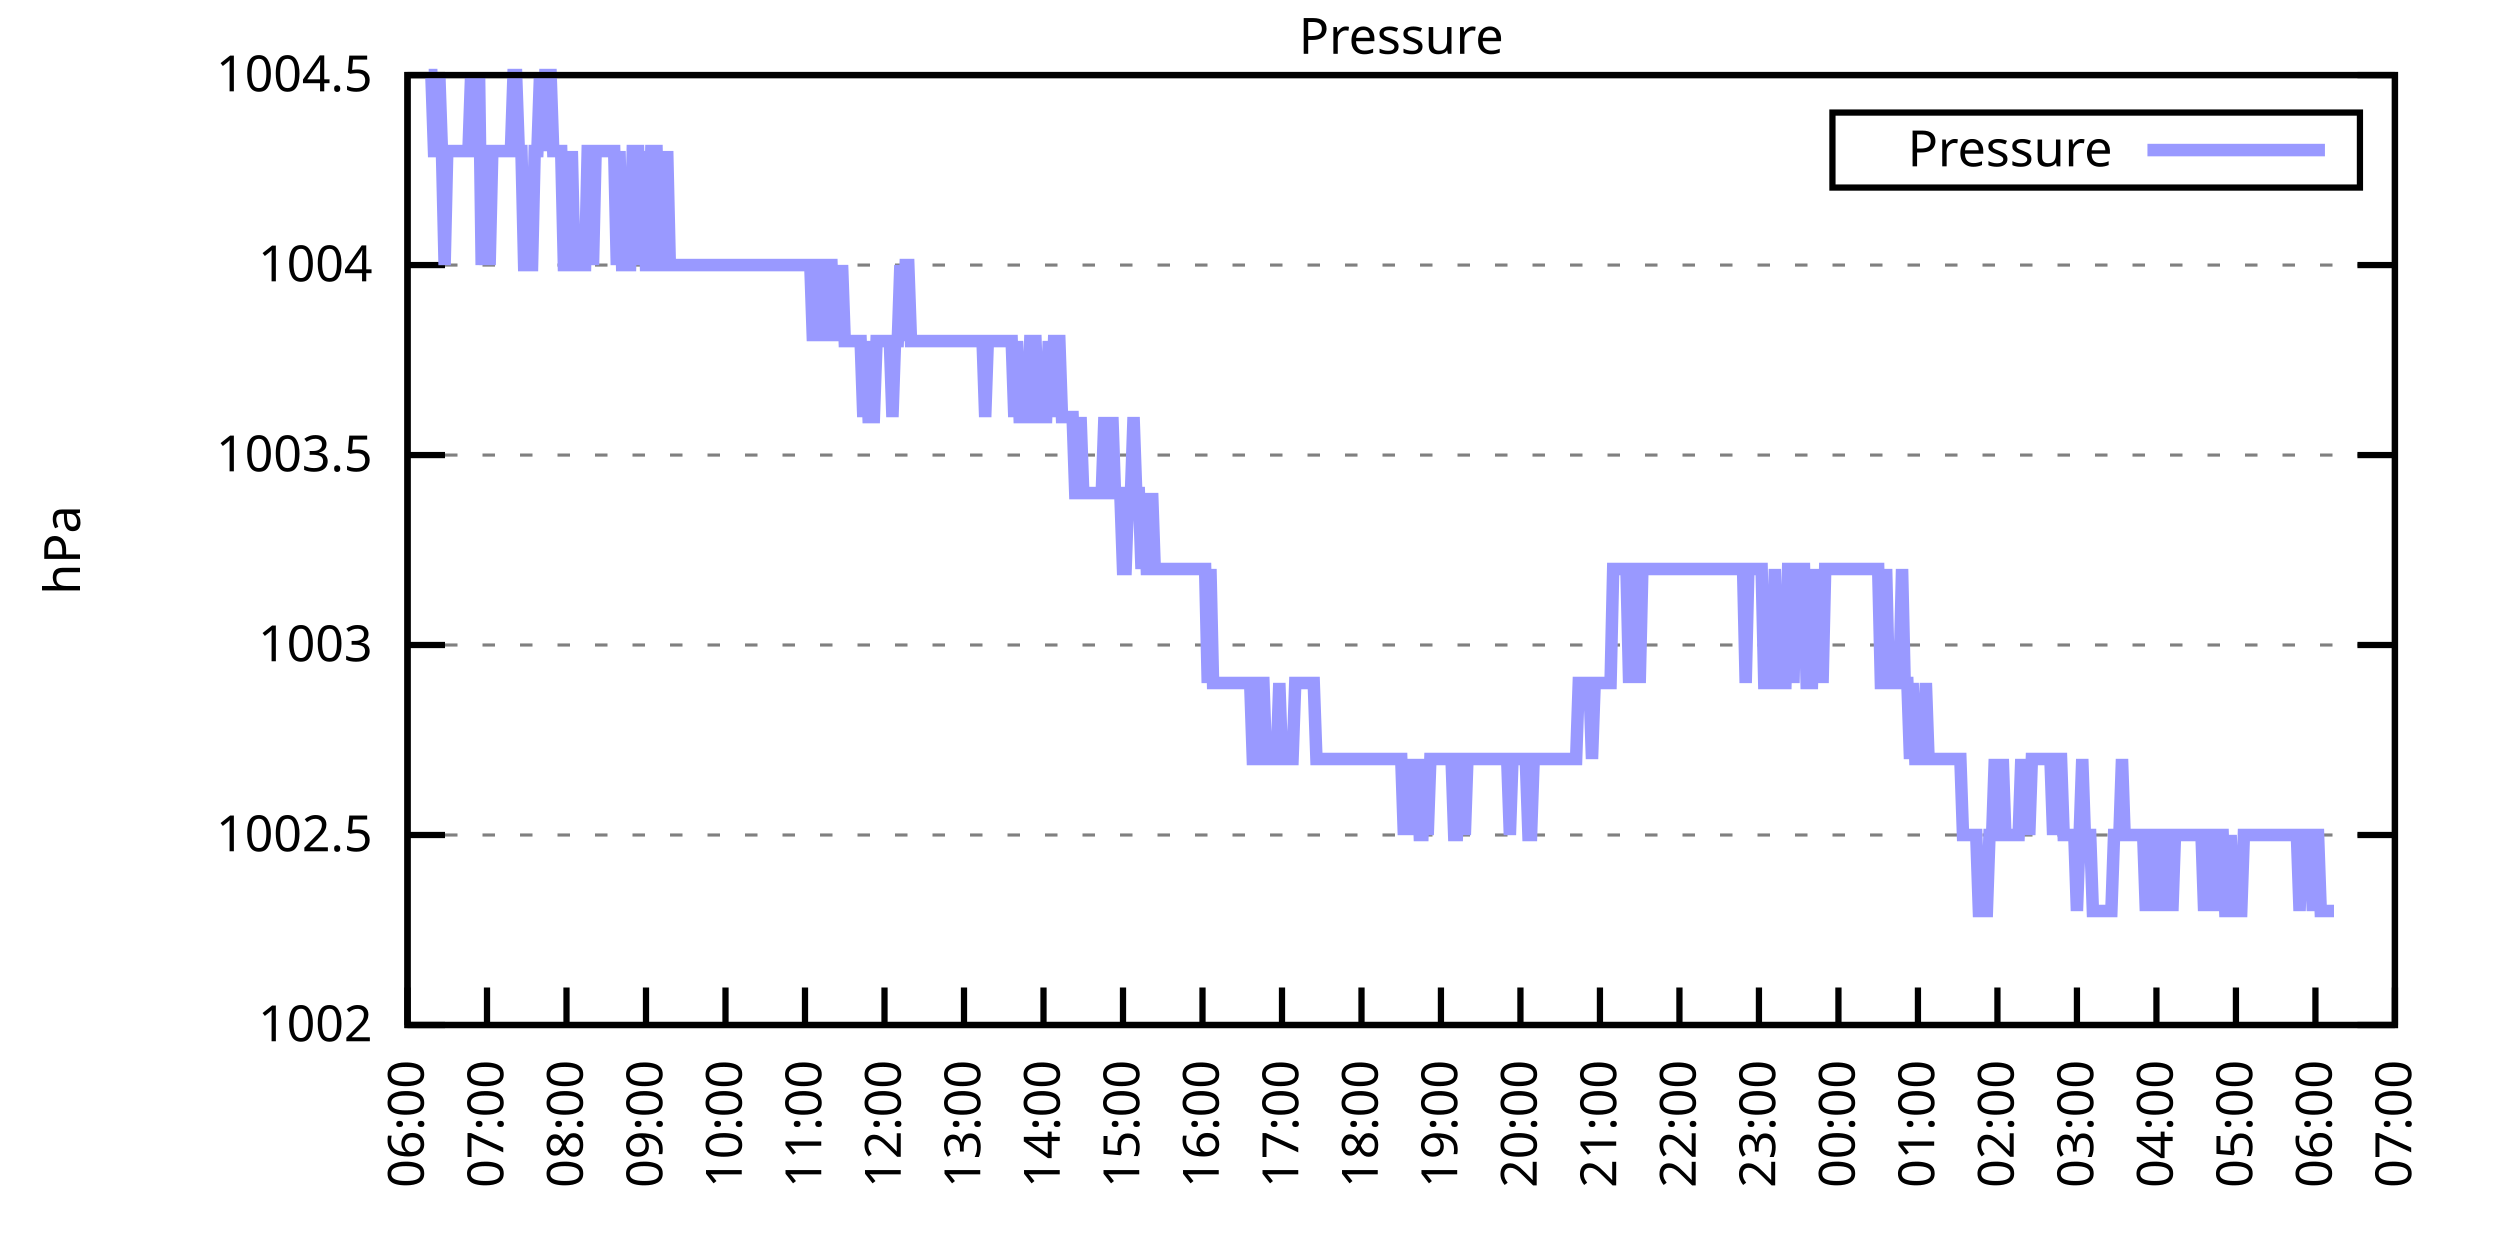
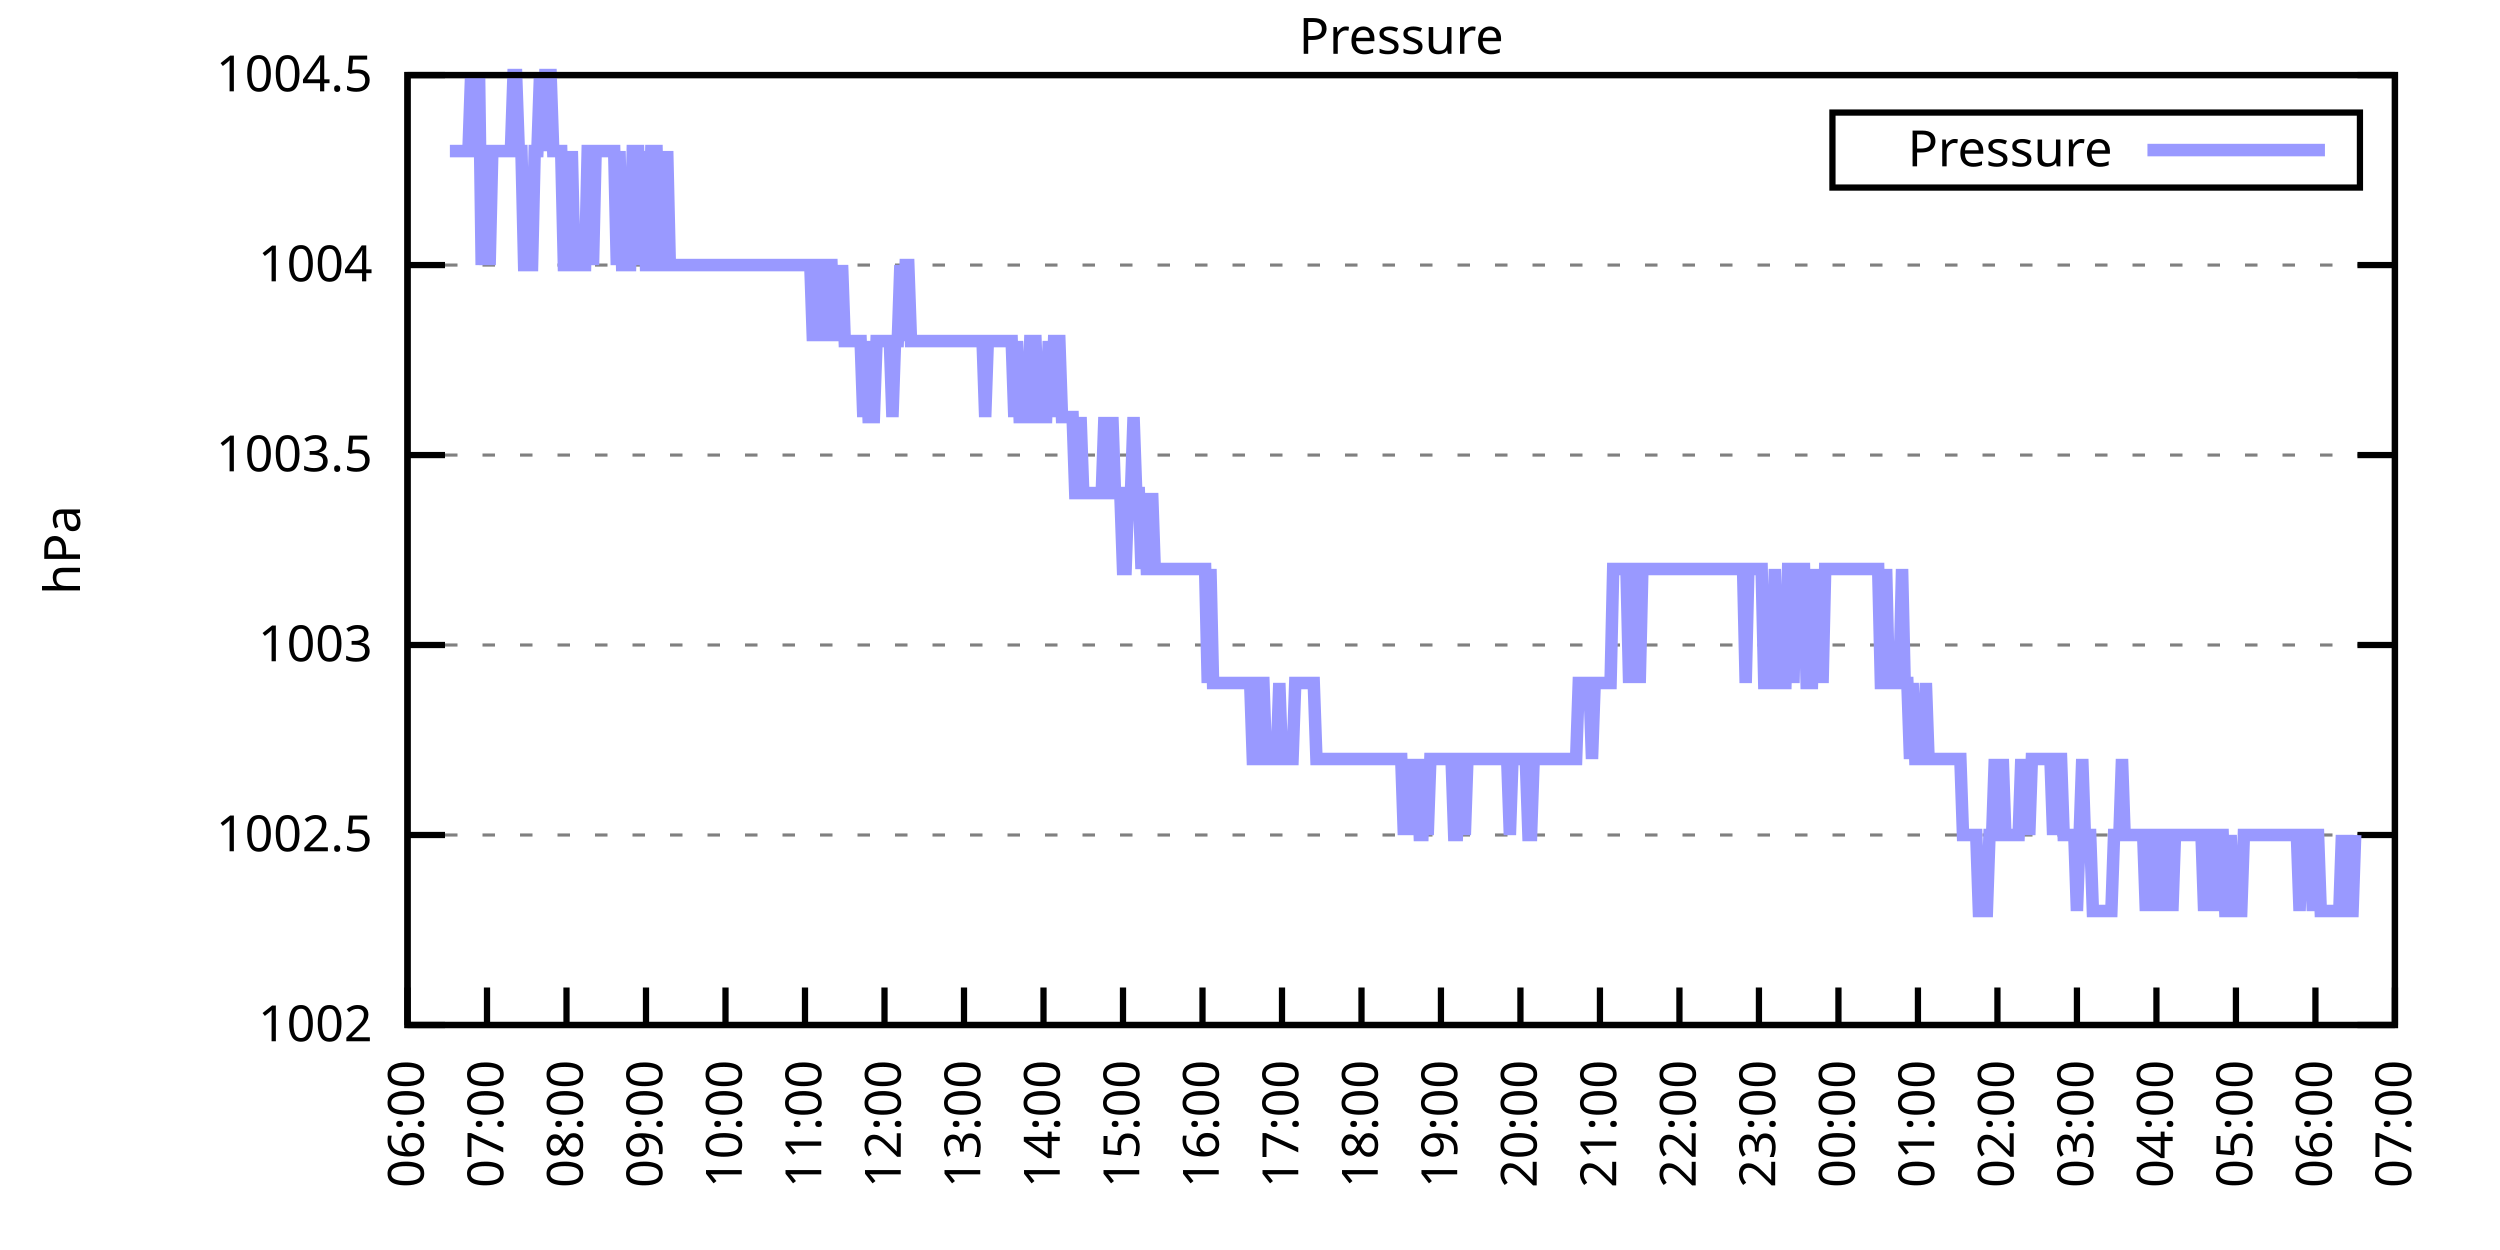
<svg xmlns="http://www.w3.org/2000/svg" xmlns:xlink="http://www.w3.org/1999/xlink" width="400" height="200" viewBox="0 0 400 200">
  <g id="gnuplot_canvas">
    <rect x="0" y="0" width="400" height="200" fill="none" />
    <defs>
      <circle id="gpDot" r="0.5" stroke-width="0.5" stroke="currentColor" />
      <path id="gpPt0" stroke-width="0.333" stroke="currentColor" d="M-1,0 h2 M0,-1 v2" />
      <path id="gpPt1" stroke-width="0.333" stroke="currentColor" d="M-1,-1 L1,1 M1,-1 L-1,1" />
      <path id="gpPt2" stroke-width="0.333" stroke="currentColor" d="M-1,0 L1,0 M0,-1 L0,1 M-1,-1 L1,1 M-1,1 L1,-1" />
      <rect id="gpPt3" stroke-width="0.333" stroke="currentColor" x="-1" y="-1" width="2" height="2" />
      <rect id="gpPt4" stroke-width="0.333" stroke="currentColor" fill="currentColor" x="-1" y="-1" width="2" height="2" />
      <circle id="gpPt5" stroke-width="0.333" stroke="currentColor" cx="0" cy="0" r="1" />
      <use xlink:href="#gpPt5" id="gpPt6" fill="currentColor" stroke="none" />
      <path id="gpPt7" stroke-width="0.333" stroke="currentColor" d="M0,-1.33 L-1.33,0.67 L1.33,0.67 z" />
      <use xlink:href="#gpPt7" id="gpPt8" fill="currentColor" stroke="none" />
      <use xlink:href="#gpPt7" id="gpPt9" stroke="currentColor" transform="rotate(180)" />
      <use xlink:href="#gpPt9" id="gpPt10" fill="currentColor" stroke="none" />
      <use xlink:href="#gpPt3" id="gpPt11" stroke="currentColor" transform="rotate(45)" />
      <use xlink:href="#gpPt11" id="gpPt12" fill="currentColor" stroke="none" />
      <path id="gpPt13" stroke-width="0.333" stroke="currentColor" d="M0,1.330 L1.265,0.411 L0.782,-1.067 L-0.782,-1.076 L-1.265,0.411 z" />
      <use xlink:href="#gpPt13" id="gpPt14" fill="currentColor" stroke="none" />
      <filter id="textbox" filterUnits="objectBoundingBox" x="0" y="0" height="1" width="1">
        <feFlood flood-color="white" flood-opacity="1" result="bgnd" />
        <feComposite in="SourceGraphic" in2="bgnd" operator="atop" />
      </filter>
      <filter id="greybox" filterUnits="objectBoundingBox" x="0" y="0" height="1" width="1">
        <feFlood flood-color="lightgrey" flood-opacity="1" result="grey" />
        <feComposite in="SourceGraphic" in2="grey" operator="atop" />
      </filter>
    </defs>
    <g fill="none" color="white" stroke="currentColor" stroke-width="1.00" stroke-linecap="butt" stroke-linejoin="miter">
</g>
    <g fill="none" color="black" stroke="currentColor" stroke-width="1.00" stroke-linecap="butt" stroke-linejoin="miter">
      <g stroke="none" shape-rendering="crispEdges">
        <polygon fill="rgb(255, 255, 255)" points="65.20,164.00 383.18,164.00 383.18,12.02 65.20,12.02 " />
      </g>
    </g>
    <g fill="none" color="black" stroke="currentColor" stroke-width="1.00" stroke-linecap="butt" stroke-linejoin="miter">
</g>
    <g fill="none" color="black" stroke="black" stroke-width="0.50" stroke-linecap="butt" stroke-linejoin="miter">
</g>
    <g fill="none" color="gray" stroke="currentColor" stroke-width="0.50" stroke-linecap="butt" stroke-linejoin="miter">
      <path stroke="gray" stroke-dasharray="2,4" class="gridline" d="M65.20,164.00 L383.19,164.00  " />
    </g>
    <g fill="none" color="gray" stroke="gray" stroke-width="1.00" stroke-linecap="butt" stroke-linejoin="miter">
</g>
    <g fill="none" color="black" stroke="currentColor" stroke-width="1.00" stroke-linecap="butt" stroke-linejoin="miter">
      <path stroke="black" d="M65.20,164.00 L71.20,164.00 M383.19,164.00 L377.19,164.00  " />
      <g transform="translate(59.60,166.60)" stroke="none" fill="black" font-family="Sans" font-size="8.00" text-anchor="end">
        <text>
          <tspan font-family="Sans"> 1002</tspan>
        </text>
      </g>
    </g>
    <g fill="none" color="black" stroke="currentColor" stroke-width="1.00" stroke-linecap="butt" stroke-linejoin="miter">
</g>
    <g fill="none" color="black" stroke="black" stroke-width="0.50" stroke-linecap="butt" stroke-linejoin="miter">
</g>
    <g fill="none" color="gray" stroke="currentColor" stroke-width="0.50" stroke-linecap="butt" stroke-linejoin="miter">
      <path stroke="gray" stroke-dasharray="2,4" class="gridline" d="M65.20,133.60 L383.19,133.60  " />
    </g>
    <g fill="none" color="gray" stroke="gray" stroke-width="1.00" stroke-linecap="butt" stroke-linejoin="miter">
</g>
    <g fill="none" color="black" stroke="currentColor" stroke-width="1.00" stroke-linecap="butt" stroke-linejoin="miter">
      <path stroke="black" d="M65.20,133.60 L71.20,133.60 M383.19,133.60 L377.19,133.60  " />
      <g transform="translate(59.60,136.20)" stroke="none" fill="black" font-family="Sans" font-size="8.00" text-anchor="end">
        <text>
          <tspan font-family="Sans"> 1002.5</tspan>
        </text>
      </g>
    </g>
    <g fill="none" color="black" stroke="currentColor" stroke-width="1.00" stroke-linecap="butt" stroke-linejoin="miter">
</g>
    <g fill="none" color="black" stroke="black" stroke-width="0.50" stroke-linecap="butt" stroke-linejoin="miter">
</g>
    <g fill="none" color="gray" stroke="currentColor" stroke-width="0.50" stroke-linecap="butt" stroke-linejoin="miter">
      <path stroke="gray" stroke-dasharray="2,4" class="gridline" d="M65.20,103.20 L383.19,103.20  " />
    </g>
    <g fill="none" color="gray" stroke="gray" stroke-width="1.00" stroke-linecap="butt" stroke-linejoin="miter">
</g>
    <g fill="none" color="black" stroke="currentColor" stroke-width="1.00" stroke-linecap="butt" stroke-linejoin="miter">
      <path stroke="black" d="M65.20,103.20 L71.20,103.20 M383.19,103.20 L377.19,103.20  " />
      <g transform="translate(59.60,105.80)" stroke="none" fill="black" font-family="Sans" font-size="8.00" text-anchor="end">
        <text>
          <tspan font-family="Sans"> 1003</tspan>
        </text>
      </g>
    </g>
    <g fill="none" color="black" stroke="currentColor" stroke-width="1.00" stroke-linecap="butt" stroke-linejoin="miter">
</g>
    <g fill="none" color="black" stroke="black" stroke-width="0.50" stroke-linecap="butt" stroke-linejoin="miter">
</g>
    <g fill="none" color="gray" stroke="currentColor" stroke-width="0.50" stroke-linecap="butt" stroke-linejoin="miter">
      <path stroke="gray" stroke-dasharray="2,4" class="gridline" d="M65.20,72.81 L383.19,72.81  " />
    </g>
    <g fill="none" color="gray" stroke="gray" stroke-width="1.00" stroke-linecap="butt" stroke-linejoin="miter">
</g>
    <g fill="none" color="black" stroke="currentColor" stroke-width="1.00" stroke-linecap="butt" stroke-linejoin="miter">
      <path stroke="black" d="M65.20,72.81 L71.20,72.81 M383.19,72.81 L377.19,72.81  " />
      <g transform="translate(59.60,75.41)" stroke="none" fill="black" font-family="Sans" font-size="8.00" text-anchor="end">
        <text>
          <tspan font-family="Sans"> 1003.5</tspan>
        </text>
      </g>
    </g>
    <g fill="none" color="black" stroke="currentColor" stroke-width="1.00" stroke-linecap="butt" stroke-linejoin="miter">
</g>
    <g fill="none" color="black" stroke="black" stroke-width="0.50" stroke-linecap="butt" stroke-linejoin="miter">
</g>
    <g fill="none" color="gray" stroke="currentColor" stroke-width="0.50" stroke-linecap="butt" stroke-linejoin="miter">
      <path stroke="gray" stroke-dasharray="2,4" class="gridline" d="M65.20,42.41 L383.19,42.41  " />
    </g>
    <g fill="none" color="gray" stroke="gray" stroke-width="1.00" stroke-linecap="butt" stroke-linejoin="miter">
</g>
    <g fill="none" color="black" stroke="currentColor" stroke-width="1.00" stroke-linecap="butt" stroke-linejoin="miter">
      <path stroke="black" d="M65.20,42.41 L71.20,42.41 M383.19,42.41 L377.19,42.41  " />
      <g transform="translate(59.60,45.01)" stroke="none" fill="black" font-family="Sans" font-size="8.00" text-anchor="end">
        <text>
          <tspan font-family="Sans"> 1004</tspan>
        </text>
      </g>
    </g>
    <g fill="none" color="black" stroke="currentColor" stroke-width="1.00" stroke-linecap="butt" stroke-linejoin="miter">
</g>
    <g fill="none" color="black" stroke="black" stroke-width="0.50" stroke-linecap="butt" stroke-linejoin="miter">
</g>
    <g fill="none" color="gray" stroke="currentColor" stroke-width="0.50" stroke-linecap="butt" stroke-linejoin="miter">
      <path stroke="gray" stroke-dasharray="2,4" class="gridline" d="M65.20,12.01 L383.19,12.01  " />
    </g>
    <g fill="none" color="gray" stroke="gray" stroke-width="1.00" stroke-linecap="butt" stroke-linejoin="miter">
</g>
    <g fill="none" color="black" stroke="currentColor" stroke-width="1.00" stroke-linecap="butt" stroke-linejoin="miter">
      <path stroke="black" d="M65.20,12.01 L71.20,12.01 M383.19,12.01 L377.19,12.01  " />
      <g transform="translate(59.60,14.61)" stroke="none" fill="black" font-family="Sans" font-size="8.00" text-anchor="end">
        <text>
          <tspan font-family="Sans"> 1004.5</tspan>
        </text>
      </g>
    </g>
    <g fill="none" color="black" stroke="currentColor" stroke-width="1.00" stroke-linecap="butt" stroke-linejoin="miter">
      <path stroke="black" d="M65.20,164.00 L65.20,158.00  " />
      <g transform="translate(67.80,169.60) rotate(270.00)" stroke="none" fill="black" font-family="Sans" font-size="8.00" text-anchor="end">
        <text>
          <tspan font-family="Sans">06:00</tspan>
        </text>
      </g>
    </g>
    <g fill="none" color="black" stroke="currentColor" stroke-width="1.00" stroke-linecap="butt" stroke-linejoin="miter">
      <path stroke="black" d="M77.92,164.00 L77.92,158.00  " />
      <g transform="translate(80.52,169.60) rotate(270.00)" stroke="none" fill="black" font-family="Sans" font-size="8.00" text-anchor="end">
        <text>
          <tspan font-family="Sans">07:00</tspan>
        </text>
      </g>
    </g>
    <g fill="none" color="black" stroke="currentColor" stroke-width="1.00" stroke-linecap="butt" stroke-linejoin="miter">
      <path stroke="black" d="M90.64,164.00 L90.64,158.00  " />
      <g transform="translate(93.24,169.60) rotate(270.00)" stroke="none" fill="black" font-family="Sans" font-size="8.00" text-anchor="end">
        <text>
          <tspan font-family="Sans">08:00</tspan>
        </text>
      </g>
    </g>
    <g fill="none" color="black" stroke="currentColor" stroke-width="1.00" stroke-linecap="butt" stroke-linejoin="miter">
      <path stroke="black" d="M103.36,164.00 L103.36,158.00  " />
      <g transform="translate(105.96,169.60) rotate(270.00)" stroke="none" fill="black" font-family="Sans" font-size="8.00" text-anchor="end">
        <text>
          <tspan font-family="Sans">09:00</tspan>
        </text>
      </g>
    </g>
    <g fill="none" color="black" stroke="currentColor" stroke-width="1.00" stroke-linecap="butt" stroke-linejoin="miter">
      <path stroke="black" d="M116.08,164.00 L116.08,158.00  " />
      <g transform="translate(118.68,169.60) rotate(270.00)" stroke="none" fill="black" font-family="Sans" font-size="8.00" text-anchor="end">
        <text>
          <tspan font-family="Sans">10:00</tspan>
        </text>
      </g>
    </g>
    <g fill="none" color="black" stroke="currentColor" stroke-width="1.00" stroke-linecap="butt" stroke-linejoin="miter">
      <path stroke="black" d="M128.80,164.00 L128.80,158.00  " />
      <g transform="translate(131.40,169.60) rotate(270.00)" stroke="none" fill="black" font-family="Sans" font-size="8.00" text-anchor="end">
        <text>
          <tspan font-family="Sans">11:00</tspan>
        </text>
      </g>
    </g>
    <g fill="none" color="black" stroke="currentColor" stroke-width="1.00" stroke-linecap="butt" stroke-linejoin="miter">
      <path stroke="black" d="M141.52,164.00 L141.52,158.00  " />
      <g transform="translate(144.12,169.60) rotate(270.00)" stroke="none" fill="black" font-family="Sans" font-size="8.00" text-anchor="end">
        <text>
          <tspan font-family="Sans">12:00</tspan>
        </text>
      </g>
    </g>
    <g fill="none" color="black" stroke="currentColor" stroke-width="1.00" stroke-linecap="butt" stroke-linejoin="miter">
      <path stroke="black" d="M154.24,164.00 L154.24,158.00  " />
      <g transform="translate(156.84,169.60) rotate(270.00)" stroke="none" fill="black" font-family="Sans" font-size="8.00" text-anchor="end">
        <text>
          <tspan font-family="Sans">13:00</tspan>
        </text>
      </g>
    </g>
    <g fill="none" color="black" stroke="currentColor" stroke-width="1.00" stroke-linecap="butt" stroke-linejoin="miter">
      <path stroke="black" d="M166.96,164.00 L166.96,158.00  " />
      <g transform="translate(169.56,169.60) rotate(270.00)" stroke="none" fill="black" font-family="Sans" font-size="8.00" text-anchor="end">
        <text>
          <tspan font-family="Sans">14:00</tspan>
        </text>
      </g>
    </g>
    <g fill="none" color="black" stroke="currentColor" stroke-width="1.00" stroke-linecap="butt" stroke-linejoin="miter">
      <path stroke="black" d="M179.68,164.00 L179.68,158.00  " />
      <g transform="translate(182.28,169.60) rotate(270.00)" stroke="none" fill="black" font-family="Sans" font-size="8.00" text-anchor="end">
        <text>
          <tspan font-family="Sans">15:00</tspan>
        </text>
      </g>
    </g>
    <g fill="none" color="black" stroke="currentColor" stroke-width="1.00" stroke-linecap="butt" stroke-linejoin="miter">
      <path stroke="black" d="M192.40,164.00 L192.40,158.00  " />
      <g transform="translate(195.00,169.60) rotate(270.00)" stroke="none" fill="black" font-family="Sans" font-size="8.00" text-anchor="end">
        <text>
          <tspan font-family="Sans">16:00</tspan>
        </text>
      </g>
    </g>
    <g fill="none" color="black" stroke="currentColor" stroke-width="1.00" stroke-linecap="butt" stroke-linejoin="miter">
      <path stroke="black" d="M205.12,164.00 L205.12,158.00  " />
      <g transform="translate(207.72,169.60) rotate(270.00)" stroke="none" fill="black" font-family="Sans" font-size="8.00" text-anchor="end">
        <text>
          <tspan font-family="Sans">17:00</tspan>
        </text>
      </g>
    </g>
    <g fill="none" color="black" stroke="currentColor" stroke-width="1.00" stroke-linecap="butt" stroke-linejoin="miter">
      <path stroke="black" d="M217.84,164.00 L217.84,158.00  " />
      <g transform="translate(220.44,169.60) rotate(270.00)" stroke="none" fill="black" font-family="Sans" font-size="8.00" text-anchor="end">
        <text>
          <tspan font-family="Sans">18:00</tspan>
        </text>
      </g>
    </g>
    <g fill="none" color="black" stroke="currentColor" stroke-width="1.00" stroke-linecap="butt" stroke-linejoin="miter">
      <path stroke="black" d="M230.55,164.00 L230.55,158.00  " />
      <g transform="translate(233.15,169.60) rotate(270.00)" stroke="none" fill="black" font-family="Sans" font-size="8.00" text-anchor="end">
        <text>
          <tspan font-family="Sans">19:00</tspan>
        </text>
      </g>
    </g>
    <g fill="none" color="black" stroke="currentColor" stroke-width="1.00" stroke-linecap="butt" stroke-linejoin="miter">
      <path stroke="black" d="M243.27,164.00 L243.27,158.00  " />
      <g transform="translate(245.87,169.60) rotate(270.00)" stroke="none" fill="black" font-family="Sans" font-size="8.00" text-anchor="end">
        <text>
          <tspan font-family="Sans">20:00</tspan>
        </text>
      </g>
    </g>
    <g fill="none" color="black" stroke="currentColor" stroke-width="1.00" stroke-linecap="butt" stroke-linejoin="miter">
      <path stroke="black" d="M255.99,164.00 L255.99,158.00  " />
      <g transform="translate(258.59,169.60) rotate(270.00)" stroke="none" fill="black" font-family="Sans" font-size="8.00" text-anchor="end">
        <text>
          <tspan font-family="Sans">21:00</tspan>
        </text>
      </g>
    </g>
    <g fill="none" color="black" stroke="currentColor" stroke-width="1.00" stroke-linecap="butt" stroke-linejoin="miter">
      <path stroke="black" d="M268.71,164.00 L268.71,158.00  " />
      <g transform="translate(271.31,169.60) rotate(270.00)" stroke="none" fill="black" font-family="Sans" font-size="8.00" text-anchor="end">
        <text>
          <tspan font-family="Sans">22:00</tspan>
        </text>
      </g>
    </g>
    <g fill="none" color="black" stroke="currentColor" stroke-width="1.00" stroke-linecap="butt" stroke-linejoin="miter">
      <path stroke="black" d="M281.43,164.00 L281.43,158.00  " />
      <g transform="translate(284.03,169.60) rotate(270.00)" stroke="none" fill="black" font-family="Sans" font-size="8.00" text-anchor="end">
        <text>
          <tspan font-family="Sans">23:00</tspan>
        </text>
      </g>
    </g>
    <g fill="none" color="black" stroke="currentColor" stroke-width="1.00" stroke-linecap="butt" stroke-linejoin="miter">
      <path stroke="black" d="M294.15,164.00 L294.15,158.00  " />
      <g transform="translate(296.75,169.60) rotate(270.00)" stroke="none" fill="black" font-family="Sans" font-size="8.00" text-anchor="end">
        <text>
          <tspan font-family="Sans">00:00</tspan>
        </text>
      </g>
    </g>
    <g fill="none" color="black" stroke="currentColor" stroke-width="1.00" stroke-linecap="butt" stroke-linejoin="miter">
      <path stroke="black" d="M306.87,164.00 L306.87,158.00  " />
      <g transform="translate(309.47,169.60) rotate(270.00)" stroke="none" fill="black" font-family="Sans" font-size="8.00" text-anchor="end">
        <text>
          <tspan font-family="Sans">01:00</tspan>
        </text>
      </g>
    </g>
    <g fill="none" color="black" stroke="currentColor" stroke-width="1.00" stroke-linecap="butt" stroke-linejoin="miter">
      <path stroke="black" d="M319.59,164.00 L319.59,158.00  " />
      <g transform="translate(322.19,169.60) rotate(270.00)" stroke="none" fill="black" font-family="Sans" font-size="8.00" text-anchor="end">
        <text>
          <tspan font-family="Sans">02:00</tspan>
        </text>
      </g>
    </g>
    <g fill="none" color="black" stroke="currentColor" stroke-width="1.00" stroke-linecap="butt" stroke-linejoin="miter">
      <path stroke="black" d="M332.31,164.00 L332.31,158.00  " />
      <g transform="translate(334.91,169.60) rotate(270.00)" stroke="none" fill="black" font-family="Sans" font-size="8.00" text-anchor="end">
        <text>
          <tspan font-family="Sans">03:00</tspan>
        </text>
      </g>
    </g>
    <g fill="none" color="black" stroke="currentColor" stroke-width="1.00" stroke-linecap="butt" stroke-linejoin="miter">
      <path stroke="black" d="M345.03,164.00 L345.03,158.00  " />
      <g transform="translate(347.63,169.60) rotate(270.00)" stroke="none" fill="black" font-family="Sans" font-size="8.00" text-anchor="end">
        <text>
          <tspan font-family="Sans">04:00</tspan>
        </text>
      </g>
    </g>
    <g fill="none" color="black" stroke="currentColor" stroke-width="1.00" stroke-linecap="butt" stroke-linejoin="miter">
      <path stroke="black" d="M357.75,164.00 L357.75,158.00  " />
      <g transform="translate(360.35,169.60) rotate(270.00)" stroke="none" fill="black" font-family="Sans" font-size="8.00" text-anchor="end">
        <text>
          <tspan font-family="Sans">05:00</tspan>
        </text>
      </g>
    </g>
    <g fill="none" color="black" stroke="currentColor" stroke-width="1.00" stroke-linecap="butt" stroke-linejoin="miter">
      <path stroke="black" d="M370.47,164.00 L370.47,158.00  " />
      <g transform="translate(373.07,169.60) rotate(270.00)" stroke="none" fill="black" font-family="Sans" font-size="8.00" text-anchor="end">
        <text>
          <tspan font-family="Sans">06:00</tspan>
        </text>
      </g>
    </g>
    <g fill="none" color="black" stroke="currentColor" stroke-width="1.00" stroke-linecap="butt" stroke-linejoin="miter">
      <path stroke="black" d="M383.19,164.00 L383.19,158.00  " />
      <g transform="translate(385.79,169.60) rotate(270.00)" stroke="none" fill="black" font-family="Sans" font-size="8.00" text-anchor="end">
        <text>
          <tspan font-family="Sans">07:00</tspan>
        </text>
      </g>
    </g>
    <g fill="none" color="black" stroke="currentColor" stroke-width="1.00" stroke-linecap="butt" stroke-linejoin="miter">
</g>
    <g fill="none" color="black" stroke="currentColor" stroke-width="1.00" stroke-linecap="butt" stroke-linejoin="miter">
      <path stroke="black" d="M65.20,12.01 L65.20,164.00 L383.19,164.00 L383.19,12.01 L65.20,12.01 Z  " />
    </g>
    <g fill="none" color="black" stroke="currentColor" stroke-width="1.00" stroke-linecap="butt" stroke-linejoin="miter">
</g>
    <g fill="none" color="black" stroke="currentColor" stroke-width="1.00" stroke-linecap="butt" stroke-linejoin="miter">
      <path stroke="black" d="M293.19,30.01 L293.19,18.01 L377.59,18.01 L377.59,30.01 L293.19,30.01 Z  " />
    </g>
    <g id="Pressure_plot_1">
      <g fill="none" color="white" stroke="black" stroke-width="2.00" stroke-linecap="butt" stroke-linejoin="miter">
</g>
      <g fill="none" color="black" stroke="currentColor" stroke-width="2.00" stroke-linecap="butt" stroke-linejoin="miter">
        <g transform="translate(337.99,26.61)" stroke="none" fill="black" font-family="Sans" font-size="8.00" text-anchor="end">
          <text>
            <tspan font-family="Sans">Pressure</tspan>
          </text>
        </g>
      </g>
      <g fill="none" color="black" stroke="currentColor" stroke-width="2.00" stroke-linecap="butt" stroke-linejoin="miter">
-         <path stroke="rgb(153, 153, 255)" d="M343.59,24.01 L371.99,24.01 M68.59,12.01 L69.02,12.01 L69.44,24.17 L69.86,24.17 L70.29,12.01 L70.71,24.17   L71.14,42.41 L71.56,24.17 L71.98,24.17 L72.41,24.17 L72.83,24.17 L73.26,24.17 L73.68,24.17 L74.10,24.17   L74.53,24.17 L74.95,24.17 L75.38,12.01 L75.80,24.17 L76.22,24.17 L76.65,12.01 L77.07,42.41 L77.50,24.17   L77.92,24.17 L78.34,42.41 L78.77,24.17 L79.19,24.17 L79.62,24.17 L80.04,24.17 L80.46,24.17 L80.89,24.17   L81.31,24.17 L81.74,24.17 L82.16,12.01 L82.58,12.01 L83.01,24.17 L83.43,24.17 L83.86,42.41 L84.28,42.41   L84.70,42.41 L85.13,42.41 L85.55,24.17 L85.98,24.17 L86.40,12.01 L86.82,24.17 L87.25,12.01 L87.67,12.01   L88.10,12.01 L88.52,24.17 L88.94,24.17 L89.37,24.17 L89.79,24.17 L90.22,42.41 L90.64,42.41 L91.06,42.41   L91.49,24.17 L91.91,42.41 L92.34,42.41 L92.76,42.41 L93.18,42.41 L93.61,42.41 L94.03,24.17 L94.46,24.17   L94.88,42.41 L95.30,24.17 L95.73,24.17 L96.15,24.17 L96.58,24.17 L97.00,24.17 L97.42,24.17 L97.85,24.17   L98.27,24.17 L98.69,42.41 L99.12,24.17 L99.54,42.41 L99.97,42.41 L100.39,42.41 L100.81,42.41 L101.24,24.17   L101.66,24.17 L102.09,24.17 L102.51,42.41 L102.93,24.17 L103.36,42.41 L103.78,42.41 L104.21,24.17 L104.63,24.17   L105.05,24.17 L105.48,42.41 L105.90,42.41 L106.33,42.41 L106.75,24.17 L107.17,42.41 L107.60,42.41 L108.02,42.41   L108.45,42.41 L108.87,42.41 L109.29,42.41 L109.72,42.41 L110.14,42.41 L110.57,42.41 L110.99,42.41 L111.41,42.41   L111.84,42.41 L112.26,42.41 L112.69,42.41 L113.11,42.41 L113.53,42.41 L113.96,42.41 L114.38,42.41 L114.81,42.41   L115.23,42.41 L115.65,42.41 L116.08,42.41 L116.50,42.41 L116.93,42.41 L117.35,42.41 L117.77,42.41 L118.20,42.41   L118.62,42.41 L119.05,42.41 L119.47,42.41 L119.89,42.41 L120.32,42.41 L120.74,42.41 L121.17,42.41 L121.59,42.41   L122.01,42.41 L122.44,42.41 L122.86,42.41 L123.29,42.41 L123.71,42.41 L124.13,42.41 L124.56,42.41 L124.98,42.41   L125.41,42.41 L125.83,42.41 L126.25,42.41 L126.68,42.41 L127.10,42.41 L127.53,42.41 L127.95,42.41 L128.37,42.41   L128.80,42.41 L129.22,42.41 L129.65,42.41 L130.07,54.57 L130.49,42.41 L130.92,54.57 L131.34,42.41 L131.77,42.41   L132.19,54.57 L132.61,42.41 L133.04,42.41 L133.46,54.57 L133.89,42.41 L134.31,54.57 L134.73,42.41 L135.16,54.57   L135.58,54.57 L136.01,54.57 L136.43,54.57 L136.85,54.57 L137.28,54.57 L137.70,54.57 L138.13,66.73 L138.55,54.57   L138.97,66.73 L139.40,66.73 L139.82,66.73 L140.25,54.57 L140.67,54.57 L141.09,54.57 L141.52,54.57 L141.94,54.57   L142.37,54.57 L142.79,66.73 L143.21,54.57 L143.64,54.57 L144.06,42.41 L144.49,54.57 L144.91,42.41 L145.33,42.41   L145.76,54.57 L146.18,54.57 L146.61,54.57 L147.03,54.57 L147.45,54.57 L147.88,54.57 L148.30,54.57 L148.73,54.57   L149.15,54.57 L149.57,54.57 L150.00,54.57 L150.42,54.57 L150.85,54.57 L151.27,54.57 L151.69,54.57 L152.12,54.57   L152.54,54.57 L152.97,54.57 L153.39,54.57 L153.81,54.57 L154.24,54.57 L154.66,54.57 L155.09,54.57 L155.51,54.57   L155.93,54.57 L156.36,54.57 L156.78,54.57 L157.21,54.57 L157.63,66.73 L158.05,54.57 L158.48,54.57 L158.90,54.57   L159.33,54.57 L159.75,54.57 L160.17,54.57 L160.60,54.57 L161.02,54.57 L161.44,54.57 L161.87,54.57 L162.29,66.73   L162.72,54.57 L163.14,66.73 L163.56,66.73 L163.99,66.73 L164.41,66.73 L164.84,54.57 L165.26,54.57 L165.68,54.57   L166.11,66.73 L166.53,66.73 L166.96,66.73 L167.38,66.73 L167.80,54.57 L168.23,66.73 L168.65,54.57 L169.08,54.57   L169.50,54.57 L169.92,66.73 L170.35,66.73 L170.77,66.73 L171.20,66.73 L171.62,66.73 L172.04,78.89 L172.47,78.89   L172.89,66.73 L173.32,78.89 L173.74,78.89 L174.16,78.89 L174.59,78.89 L175.01,78.89 L175.44,78.89 L175.86,78.89   L176.28,78.89 L176.71,66.73 L177.13,78.89 L177.56,78.89 L177.98,66.73 L178.40,78.89 L178.83,78.89 L179.25,78.89   L179.68,91.04 L180.10,91.04 L180.52,78.89 L180.95,78.89 L181.37,66.73 L181.80,78.89 L182.22,78.89 L182.64,91.04   L183.07,78.89 L183.49,91.04 L183.92,91.04 L184.34,78.89 L184.76,91.04 L185.19,91.04 L185.61,91.04 L186.04,91.04   L186.46,91.04 L186.88,91.04 L187.31,91.04 L187.73,91.04 L188.16,91.04 L188.58,91.04 L189.00,91.04 L189.43,91.04   L189.85,91.04 L190.28,91.04 L190.70,91.04 L191.12,91.04 L191.55,91.04 L191.97,91.04 L192.40,91.04 L192.82,91.04   L193.24,109.28 L193.67,91.04 L194.09,109.28 L194.52,109.28 L194.94,109.28 L195.36,109.28 L195.79,109.28 L196.21,109.28   L196.64,109.28 L197.06,109.28 L197.48,109.28 L197.91,109.28 L198.33,109.28 L198.76,109.28 L199.18,109.28 L199.60,109.28   L200.03,109.28 L200.45,121.44 L200.88,121.44 L201.30,121.44 L201.72,109.28 L202.15,109.28 L202.57,121.44 L203.00,121.44   L203.42,121.44 L203.84,121.44 L204.27,121.44 L204.69,109.28 L205.12,121.44 L205.54,121.44 L205.96,121.44 L206.39,121.44   L206.81,121.44 L207.24,109.28 L207.66,109.28 L208.08,109.28 L208.51,109.28 L208.93,109.28 L209.36,109.28 L209.78,109.28   L210.20,109.28 L210.63,121.44 L211.05,121.44 L211.48,121.44 L211.90,121.44 L212.32,121.44 L212.75,121.44 L213.17,121.44   L213.60,121.44 L214.02,121.44 L214.44,121.44 L214.87,121.44 L215.29,121.44 L215.72,121.44 L216.14,121.44 L216.56,121.44   L216.99,121.44 L217.41,121.44 L217.84,121.44 L218.26,121.44 L218.68,121.44 L219.11,121.44 L219.53,121.44 L219.96,121.44   L220.38,121.44 L220.80,121.44 L221.23,121.44 L221.65,121.44 L222.08,121.44 L222.50,121.44 L222.92,121.44 L223.35,121.44   L223.77,121.44 L224.20,121.44 L224.62,133.60 L225.04,121.44 L225.47,133.60 L225.89,121.44 L226.31,133.60 L226.74,121.44   L227.16,133.60 L227.59,133.60 L228.01,121.44 L228.43,133.60 L228.86,121.44 L229.28,121.44 L229.71,121.44 L230.13,121.44   L230.55,121.44 L230.98,121.44 L231.40,121.44 L231.83,121.44 L232.25,121.44 L232.67,133.60 L233.10,133.60 L233.52,121.44   L233.95,121.44 L234.37,133.60 L234.79,121.44 L235.22,121.44 L235.64,121.44 L236.07,121.44 L236.49,121.44 L236.91,121.44   L237.34,121.44 L237.76,121.44 L238.19,121.44 L238.61,121.44 L239.03,121.44 L239.46,121.44 L239.88,121.44 L240.31,121.44   L240.73,121.44 L241.15,121.44 L241.58,133.60 L242.00,121.44 L242.43,121.44 L242.85,121.44 L243.27,121.44 L243.70,121.44   L244.12,121.44 L244.55,133.60 L244.97,133.60 L245.39,121.44 L245.82,121.44 L246.24,121.44 L246.67,121.44 L247.09,121.44   L247.51,121.44 L247.94,121.44 L248.36,121.44 L248.79,121.44 L249.21,121.44 L249.63,121.44 L250.06,121.44 L250.48,121.44   L250.91,121.44 L251.33,121.44 L251.75,121.44 L252.18,121.44 L252.60,109.28 L253.03,109.28 L253.45,109.28 L253.87,109.28   L254.30,109.28 L254.72,121.44 L255.15,109.28 L255.57,109.28 L255.99,109.28 L256.42,109.28 L256.84,109.28 L257.27,109.28   L257.69,109.28 L258.11,91.04 L258.54,91.04 L258.96,91.04 L259.39,91.04 L259.81,91.04 L260.23,91.04 L260.66,109.28   L261.08,91.04 L261.51,91.04 L261.93,91.04 L262.35,109.28 L262.78,91.04 L263.20,91.04 L263.63,91.04 L264.05,91.04   L264.47,91.04 L264.90,91.04 L265.32,91.04 L265.75,91.04 L266.17,91.04 L266.59,91.04 L267.02,91.04 L267.44,91.04   L267.87,91.04 L268.29,91.04 L268.71,91.04 L269.14,91.04 L269.56,91.04 L269.99,91.04 L270.41,91.04 L270.83,91.04   L271.26,91.04 L271.68,91.04 L272.11,91.04 L272.53,91.04 L272.95,91.04 L273.38,91.04 L273.80,91.04 L274.23,91.04   L274.65,91.04 L275.07,91.04 L275.50,91.04 L275.92,91.04 L276.35,91.04 L276.77,91.04 L277.19,91.04 L277.62,91.04   L278.04,91.04 L278.47,91.04 L278.89,91.04 L279.31,109.28 L279.74,91.04 L280.16,91.04 L280.59,91.04 L281.01,91.04   L281.43,91.04 L281.86,91.04 L282.28,109.28 L282.71,109.28 L283.13,109.28 L283.55,109.28 L283.98,91.04 L284.40,109.28   L284.83,109.28 L285.25,109.28 L285.67,109.28 L286.10,91.04 L286.52,91.04 L286.95,109.28 L287.37,91.04 L287.79,91.04   L288.22,91.04 L288.64,91.04 L289.06,109.28 L289.49,109.28 L289.91,109.28 L290.34,91.04 L290.76,109.28 L291.18,91.04   L291.61,109.28 L292.03,91.04 L292.46,91.04 L292.88,91.04 L293.30,91.04 L293.73,91.04 L294.15,91.04 L294.58,91.04   L295.00,91.04 L295.42,91.04 L295.85,91.04 L296.27,91.04 L296.70,91.04 L297.12,91.04 L297.54,91.04 L297.97,91.04   L298.39,91.04 L298.82,91.04 L299.24,91.04 L299.66,91.04 L300.09,91.04 L300.51,91.04 L300.94,109.28 L301.36,109.28   L301.78,91.04 L302.21,109.28 L302.63,109.28 L303.06,109.28 L303.48,109.28 L303.90,109.28 L304.33,91.04 L304.75,109.28   L305.18,109.28 L305.60,121.44 L306.02,109.28 L306.45,121.44 L306.87,121.44 L307.30,121.44 L307.72,121.44 L308.14,109.28   L308.57,121.44 L308.99,121.44 L309.42,121.44 L309.84,121.44 L310.26,121.44 L310.69,121.44 L311.11,121.44 L311.54,121.44   L311.96,121.44 L312.38,121.44 L312.81,121.44 L313.23,121.44 L313.66,121.44 L314.08,133.60 L314.50,133.60 L314.93,133.60   L315.35,133.60 L315.78,133.60 L316.20,133.60 L316.62,145.76 L317.05,145.76 L317.47,145.76 L317.90,145.76 L318.32,133.60   L318.74,133.60 L319.17,121.44 L319.59,133.60 L320.02,133.60 L320.44,121.44 L320.86,133.60 L321.29,133.60 L321.71,133.60   L322.14,133.60 L322.56,133.60 L322.98,133.60 L323.41,121.44 L323.83,133.60 L324.26,121.44 L324.68,133.60 L325.10,121.44   L325.53,121.44 L325.95,121.44 L326.38,121.44 L326.80,121.44 L327.22,121.44 L327.65,121.44 L328.07,121.44 L328.50,133.60   L328.92,121.44 L329.34,121.44 L329.77,121.44 L330.19,133.60 L330.62,133.60 L331.04,133.60 L331.46,133.60 L331.89,133.60   L332.31,145.76 L332.74,133.60 L333.16,121.44 L333.58,133.60 L334.01,133.60 L334.43,133.60 L334.86,145.76 L335.28,145.76   L335.70,145.76 L336.13,145.76 L336.55,145.76 L336.98,145.76 L337.40,145.76 L337.82,145.76 L338.25,133.60 L338.67,133.60   L339.10,133.60 L339.52,121.44 L339.94,133.60 L340.37,133.60 L340.79,133.60 L341.22,133.60 L341.64,133.60 L342.06,133.60   L342.49,133.60 L342.91,133.60 L343.34,145.76 L343.76,133.60 L344.18,145.76 L344.61,133.60 L345.03,133.60 L345.46,133.60   L345.88,145.76 L346.30,133.60 L346.73,133.60 L347.15,133.60 L347.58,145.76 L348.00,133.60 L348.42,133.60 L348.85,133.60   L349.27,133.60 L349.70,133.60 L350.12,133.60 L350.54,133.60 L350.97,133.60 L351.39,133.60 L351.81,133.60 L352.24,133.60   L352.66,145.76 L353.09,133.60 L353.51,133.60 L353.93,133.60 L354.36,145.76 L354.78,133.60 L355.21,133.60 L355.63,133.60   L356.05,145.76 L356.48,145.76 L356.90,133.60 L357.33,145.76 L357.75,145.76 L358.17,145.76 L358.60,145.76 L359.02,133.60   L359.45,133.60 L359.87,133.60 L360.29,133.60 L360.72,133.60 L361.14,133.60 L361.57,133.60 L361.99,133.60 L362.41,133.60   L362.84,133.60 L363.26,133.60 L363.69,133.60 L364.11,133.60 L364.53,133.60 L364.96,133.60 L365.38,133.60 L365.81,133.60   L366.23,133.60 L366.65,133.60 L367.08,133.60 L367.50,133.60 L367.93,145.76 L368.35,133.60 L368.77,133.60 L369.20,133.60   L369.62,133.60 L370.05,145.76 L370.47,133.60 L370.89,133.60 L371.32,145.76 L371.74,145.76 L372.17,145.76 L372.59,145.76   L373.01,145.76 L373.44,145.76  " />
+         <path stroke="rgb(153, 153, 255)" d="M343.59,24.01 L371.99,24.01 M71.98,24.17 L72.41,24.17 L72.83,24.17 L73.26,24.17 L73.68,24.17 L74.10,24.17   L74.53,24.17 L74.95,24.17 L75.38,12.01 L75.80,24.17 L76.22,24.17 L76.65,12.01 L77.07,42.41 L77.50,24.17   L77.92,24.17 L78.34,42.41 L78.77,24.17 L79.19,24.17 L79.62,24.17 L80.04,24.17 L80.46,24.17 L80.89,24.17   L81.31,24.17 L81.74,24.17 L82.16,12.01 L82.58,12.01 L83.01,24.17 L83.43,24.17 L83.86,42.41 L84.28,42.41   L84.70,42.41 L85.13,42.41 L85.55,24.17 L85.98,24.17 L86.40,12.01 L86.82,24.17 L87.25,12.01 L87.67,12.01   L88.10,12.01 L88.52,24.17 L88.94,24.17 L89.37,24.17 L89.79,24.17 L90.22,42.41 L90.64,42.41 L91.06,42.41   L91.49,24.17 L91.91,42.41 L92.34,42.41 L92.76,42.41 L93.18,42.41 L93.61,42.41 L94.03,24.17 L94.46,24.17   L94.88,42.41 L95.30,24.17 L95.73,24.17 L96.15,24.17 L96.58,24.17 L97.00,24.17 L97.42,24.17 L97.85,24.17   L98.27,24.17 L98.69,42.41 L99.12,24.17 L99.54,42.41 L99.97,42.41 L100.39,42.41 L100.81,42.41 L101.24,24.17   L101.66,24.17 L102.09,24.17 L102.51,42.41 L102.93,24.17 L103.36,42.41 L103.78,42.41 L104.21,24.17 L104.63,24.17   L105.05,24.17 L105.48,42.41 L105.90,42.41 L106.33,42.41 L106.75,24.17 L107.17,42.41 L107.60,42.41 L108.02,42.41   L108.45,42.41 L108.87,42.41 L109.29,42.41 L109.72,42.41 L110.14,42.41 L110.57,42.41 L110.99,42.41 L111.41,42.41   L111.84,42.41 L112.26,42.41 L112.69,42.41 L113.11,42.41 L113.53,42.41 L113.96,42.41 L114.38,42.41 L114.81,42.41   L115.23,42.41 L115.65,42.41 L116.08,42.41 L116.50,42.41 L116.93,42.41 L117.35,42.41 L117.77,42.41 L118.20,42.41   L118.62,42.41 L119.05,42.41 L119.47,42.41 L119.89,42.41 L120.32,42.41 L120.74,42.41 L121.17,42.41 L121.59,42.41   L122.01,42.41 L122.44,42.41 L122.86,42.41 L123.29,42.41 L123.71,42.41 L124.13,42.41 L124.56,42.41 L124.98,42.41   L125.41,42.41 L125.83,42.41 L126.25,42.41 L126.68,42.41 L127.10,42.41 L127.53,42.41 L127.95,42.41 L128.37,42.41   L128.80,42.41 L129.22,42.41 L129.65,42.41 L130.07,54.57 L130.49,42.41 L130.92,54.57 L131.34,42.41 L131.77,42.41   L132.19,54.57 L132.61,42.41 L133.04,42.41 L133.46,54.57 L133.89,42.41 L134.31,54.57 L134.73,42.41 L135.16,54.57   L135.58,54.57 L136.01,54.57 L136.43,54.57 L136.85,54.57 L137.28,54.57 L137.70,54.57 L138.13,66.73 L138.55,54.57   L138.97,66.73 L139.40,66.73 L139.82,66.73 L140.25,54.57 L140.67,54.57 L141.09,54.57 L141.52,54.57 L141.94,54.57   L142.37,54.57 L142.79,66.73 L143.21,54.57 L143.64,54.57 L144.06,42.41 L144.49,54.57 L144.91,42.41 L145.33,42.41   L145.76,54.57 L146.18,54.57 L146.61,54.57 L147.03,54.57 L147.45,54.57 L147.88,54.57 L148.30,54.57 L148.73,54.57   L149.15,54.57 L149.57,54.57 L150.00,54.57 L150.42,54.57 L150.85,54.57 L151.27,54.57 L151.69,54.57 L152.12,54.57   L152.54,54.57 L152.97,54.57 L153.39,54.57 L153.81,54.57 L154.24,54.57 L154.66,54.57 L155.09,54.57 L155.51,54.57   L155.93,54.57 L156.36,54.57 L156.78,54.57 L157.21,54.57 L157.63,66.73 L158.05,54.57 L158.48,54.57 L158.90,54.57   L159.33,54.57 L159.75,54.57 L160.17,54.57 L160.60,54.57 L161.02,54.57 L161.44,54.57 L161.87,54.57 L162.29,66.73   L162.72,54.57 L163.14,66.73 L163.56,66.73 L163.99,66.73 L164.41,66.73 L164.84,54.57 L165.26,54.57 L165.68,54.57   L166.11,66.73 L166.53,66.73 L166.96,66.73 L167.38,66.73 L167.80,54.57 L168.23,66.73 L168.65,54.57 L169.08,54.57   L169.50,54.57 L169.92,66.73 L170.35,66.73 L170.77,66.73 L171.20,66.73 L171.62,66.73 L172.04,78.89 L172.47,78.89   L172.89,66.73 L173.32,78.89 L173.74,78.89 L174.16,78.89 L174.59,78.89 L175.01,78.89 L175.44,78.89 L175.86,78.89   L176.28,78.89 L176.71,66.73 L177.13,78.89 L177.56,78.89 L177.98,66.73 L178.40,78.89 L178.83,78.89 L179.25,78.89   L179.68,91.04 L180.10,91.04 L180.52,78.89 L180.95,78.89 L181.37,66.73 L181.80,78.89 L182.22,78.89 L182.64,91.04   L183.07,78.89 L183.49,91.04 L183.92,91.04 L184.34,78.89 L184.76,91.04 L185.19,91.04 L185.61,91.04 L186.04,91.04   L186.46,91.04 L186.88,91.04 L187.31,91.04 L187.73,91.04 L188.16,91.04 L188.58,91.04 L189.00,91.04 L189.43,91.04   L189.85,91.04 L190.28,91.04 L190.70,91.04 L191.12,91.04 L191.55,91.04 L191.97,91.04 L192.40,91.04 L192.82,91.04   L193.24,109.28 L193.67,91.04 L194.09,109.28 L194.52,109.28 L194.94,109.28 L195.36,109.28 L195.79,109.28 L196.21,109.28   L196.64,109.28 L197.06,109.28 L197.48,109.28 L197.91,109.28 L198.33,109.28 L198.76,109.28 L199.18,109.28 L199.60,109.28   L200.03,109.28 L200.45,121.44 L200.88,121.44 L201.30,121.44 L201.72,109.28 L202.15,109.28 L202.57,121.44 L203.00,121.44   L203.42,121.44 L203.84,121.44 L204.27,121.44 L204.69,109.28 L205.12,121.44 L205.54,121.44 L205.96,121.44 L206.39,121.44   L206.81,121.44 L207.24,109.28 L207.66,109.28 L208.08,109.28 L208.51,109.28 L208.93,109.28 L209.36,109.28 L209.78,109.28   L210.20,109.28 L210.63,121.44 L211.05,121.44 L211.48,121.44 L211.90,121.44 L212.32,121.44 L212.75,121.44 L213.17,121.44   L213.60,121.44 L214.02,121.44 L214.44,121.44 L214.87,121.44 L215.29,121.44 L215.72,121.44 L216.14,121.44 L216.56,121.44   L216.99,121.44 L217.41,121.44 L217.84,121.44 L218.26,121.44 L218.68,121.44 L219.11,121.44 L219.53,121.44 L219.96,121.44   L220.38,121.44 L220.80,121.44 L221.23,121.44 L221.65,121.44 L222.08,121.44 L222.50,121.44 L222.92,121.44 L223.35,121.44   L223.77,121.44 L224.20,121.44 L224.62,133.60 L225.04,121.44 L225.47,133.60 L225.89,121.44 L226.31,133.60 L226.74,121.44   L227.16,133.60 L227.59,133.60 L228.01,121.44 L228.43,133.60 L228.86,121.44 L229.28,121.44 L229.71,121.44 L230.13,121.44   L230.55,121.44 L230.98,121.44 L231.40,121.44 L231.83,121.44 L232.25,121.44 L232.67,133.60 L233.10,133.60 L233.52,121.44   L233.95,121.44 L234.37,133.60 L234.79,121.44 L235.22,121.44 L235.64,121.44 L236.07,121.44 L236.49,121.44 L236.91,121.44   L237.34,121.44 L237.76,121.44 L238.19,121.44 L238.61,121.44 L239.03,121.44 L239.46,121.44 L239.88,121.44 L240.31,121.44   L240.73,121.44 L241.15,121.44 L241.58,133.60 L242.00,121.44 L242.43,121.44 L242.85,121.44 L243.27,121.44 L243.70,121.44   L244.12,121.44 L244.55,133.60 L244.97,133.60 L245.39,121.44 L245.82,121.44 L246.24,121.44 L246.67,121.44 L247.09,121.44   L247.51,121.44 L247.94,121.44 L248.36,121.44 L248.79,121.44 L249.21,121.44 L249.63,121.44 L250.06,121.44 L250.48,121.44   L250.91,121.44 L251.33,121.44 L251.75,121.44 L252.18,121.44 L252.60,109.28 L253.03,109.28 L253.45,109.28 L253.87,109.28   L254.30,109.28 L254.72,121.44 L255.15,109.28 L255.57,109.28 L255.99,109.28 L256.42,109.28 L256.84,109.28 L257.27,109.28   L257.69,109.28 L258.11,91.04 L258.54,91.04 L258.96,91.04 L259.39,91.04 L259.81,91.04 L260.23,91.04 L260.66,109.28   L261.08,91.04 L261.51,91.04 L261.93,91.04 L262.35,109.28 L262.78,91.04 L263.20,91.04 L263.63,91.04 L264.05,91.04   L264.47,91.04 L264.90,91.04 L265.32,91.04 L265.75,91.04 L266.17,91.04 L266.59,91.04 L267.02,91.04 L267.44,91.04   L267.87,91.04 L268.29,91.04 L268.71,91.04 L269.14,91.04 L269.56,91.04 L269.99,91.04 L270.41,91.04 L270.83,91.04   L271.26,91.04 L271.68,91.04 L272.11,91.04 L272.53,91.04 L272.95,91.04 L273.38,91.04 L273.80,91.04 L274.23,91.04   L274.65,91.04 L275.07,91.04 L275.50,91.04 L275.92,91.04 L276.35,91.04 L276.77,91.04 L277.19,91.04 L277.62,91.04   L278.04,91.04 L278.47,91.04 L278.89,91.04 L279.31,109.28 L279.74,91.04 L280.16,91.04 L280.59,91.04 L281.01,91.04   L281.43,91.04 L281.86,91.04 L282.28,109.28 L282.71,109.28 L283.13,109.28 L283.55,109.28 L283.98,91.04 L284.40,109.28   L284.83,109.28 L285.25,109.28 L285.67,109.28 L286.10,91.04 L286.52,91.04 L286.95,109.28 L287.37,91.04 L287.79,91.04   L288.22,91.04 L288.64,91.04 L289.06,109.28 L289.49,109.28 L289.91,109.28 L290.34,91.04 L290.76,109.28 L291.18,91.04   L291.61,109.28 L292.03,91.04 L292.46,91.04 L292.88,91.04 L293.30,91.04 L293.73,91.04 L294.15,91.04 L294.58,91.04   L295.00,91.04 L295.42,91.04 L295.85,91.04 L296.27,91.04 L296.70,91.04 L297.12,91.04 L297.54,91.04 L297.97,91.04   L298.39,91.04 L298.82,91.04 L299.24,91.04 L299.66,91.04 L300.09,91.04 L300.51,91.04 L300.94,109.28 L301.36,109.28   L301.78,91.04 L302.21,109.28 L302.63,109.28 L303.06,109.28 L303.48,109.28 L303.90,109.28 L304.33,91.04 L304.75,109.28   L305.18,109.28 L305.60,121.44 L306.02,109.28 L306.45,121.44 L306.87,121.44 L307.30,121.44 L307.72,121.44 L308.14,109.28   L308.57,121.44 L308.99,121.44 L309.42,121.44 L309.84,121.44 L310.26,121.44 L310.69,121.44 L311.11,121.44 L311.54,121.44   L311.96,121.44 L312.38,121.44 L312.81,121.44 L313.23,121.44 L313.66,121.44 L314.08,133.60 L314.50,133.60 L314.93,133.60   L315.35,133.60 L315.78,133.60 L316.20,133.60 L316.62,145.76 L317.05,145.76 L317.47,145.76 L317.90,145.76 L318.32,133.60   L318.74,133.60 L319.17,121.44 L319.59,133.60 L320.02,133.60 L320.44,121.44 L320.86,133.60 L321.29,133.60 L321.71,133.60   L322.14,133.60 L322.56,133.60 L322.98,133.60 L323.41,121.44 L323.83,133.60 L324.26,121.44 L324.68,133.60 L325.10,121.44   L325.53,121.44 L325.95,121.44 L326.38,121.44 L326.80,121.44 L327.22,121.44 L327.65,121.44 L328.07,121.44 L328.50,133.60   L328.92,121.44 L329.34,121.44 L329.77,121.44 L330.19,133.60 L330.62,133.60 L331.04,133.60 L331.46,133.60 L331.89,133.60   L332.31,145.76 L332.74,133.60 L333.16,121.44 L333.58,133.60 L334.01,133.60 L334.43,133.60 L334.86,145.76 L335.28,145.76   L335.70,145.76 L336.13,145.76 L336.55,145.76 L336.98,145.76 L337.40,145.76 L337.82,145.76 L338.25,133.60 L338.67,133.60   L339.10,133.60 L339.52,121.44 L339.94,133.60 L340.37,133.60 L340.79,133.60 L341.22,133.60 L341.64,133.60 L342.06,133.60   L342.49,133.60 L342.91,133.60 L343.34,145.76 L343.76,133.60 L344.18,145.76 L344.61,133.60 L345.03,133.60 L345.46,133.60   L345.88,145.76 L346.30,133.60 L346.73,133.60 L347.15,133.60 L347.58,145.76 L348.00,133.60 L348.42,133.60 L348.85,133.60   L349.27,133.60 L349.70,133.60 L350.12,133.60 L350.54,133.60 L350.97,133.60 L351.39,133.60 L351.81,133.60 L352.24,133.60   L352.66,145.76 L353.09,133.60 L353.51,133.60 L353.93,133.60 L354.36,145.76 L354.78,133.60 L355.21,133.60 L355.63,133.60   L356.05,145.76 L356.48,145.76 L356.90,133.60 L357.33,145.76 L357.75,145.76 L358.17,145.76 L358.60,145.76 L359.02,133.60   L359.45,133.60 L359.87,133.60 L360.29,133.60 L360.72,133.60 L361.14,133.60 L361.57,133.60 L361.99,133.60 L362.41,133.60   L362.84,133.60 L363.26,133.60 L363.69,133.60 L364.11,133.60 L364.53,133.60 L364.96,133.60 L365.38,133.60 L365.81,133.60   L366.23,133.60 L366.65,133.60 L367.08,133.60 L367.50,133.60 L367.93,145.76 L368.35,133.60 L368.77,133.60 L369.20,133.60   L369.62,133.60 L370.05,145.76 L370.47,133.60 L370.89,133.60 L371.32,145.76 L371.74,145.76 L372.17,145.76 L372.59,145.76   L373.01,145.76 L373.44,145.76 L373.86,145.76 L374.29,145.76 L374.71,133.60 L375.13,145.76 L375.56,133.60 L375.98,145.76   L376.41,145.76 L376.83,133.60  " />
      </g>
    </g>
    <g fill="none" color="black" stroke="currentColor" stroke-width="2.00" stroke-linecap="butt" stroke-linejoin="miter">
</g>
    <g fill="none" color="black" stroke="black" stroke-width="1.00" stroke-linecap="butt" stroke-linejoin="miter">
</g>
    <g fill="none" color="black" stroke="currentColor" stroke-width="1.00" stroke-linecap="butt" stroke-linejoin="miter">
      <path stroke="black" d="M65.20,12.01 L65.20,164.00 L383.19,164.00 L383.19,12.01 L65.20,12.01 Z  " />
      <g transform="translate(12.80,88.01) rotate(270.00)" stroke="none" fill="black" font-family="Sans" font-size="8.00" text-anchor="middle">
        <text>
          <tspan font-family="Sans">hPa</tspan>
        </text>
      </g>
    </g>
    <g fill="none" color="black" stroke="currentColor" stroke-width="1.00" stroke-linecap="butt" stroke-linejoin="miter">
</g>
    <g fill="none" color="black" stroke="currentColor" stroke-width="1.00" stroke-linecap="butt" stroke-linejoin="miter">
      <g transform="translate(224.19,8.61)" stroke="none" fill="black" font-family="Sans" font-size="8.00" text-anchor="middle">
        <text>
          <tspan font-family="Sans">Pressure</tspan>
        </text>
      </g>
    </g>
    <g fill="none" color="black" stroke="currentColor" stroke-width="1.00" stroke-linecap="butt" stroke-linejoin="miter">
</g>
  </g>
</svg>
